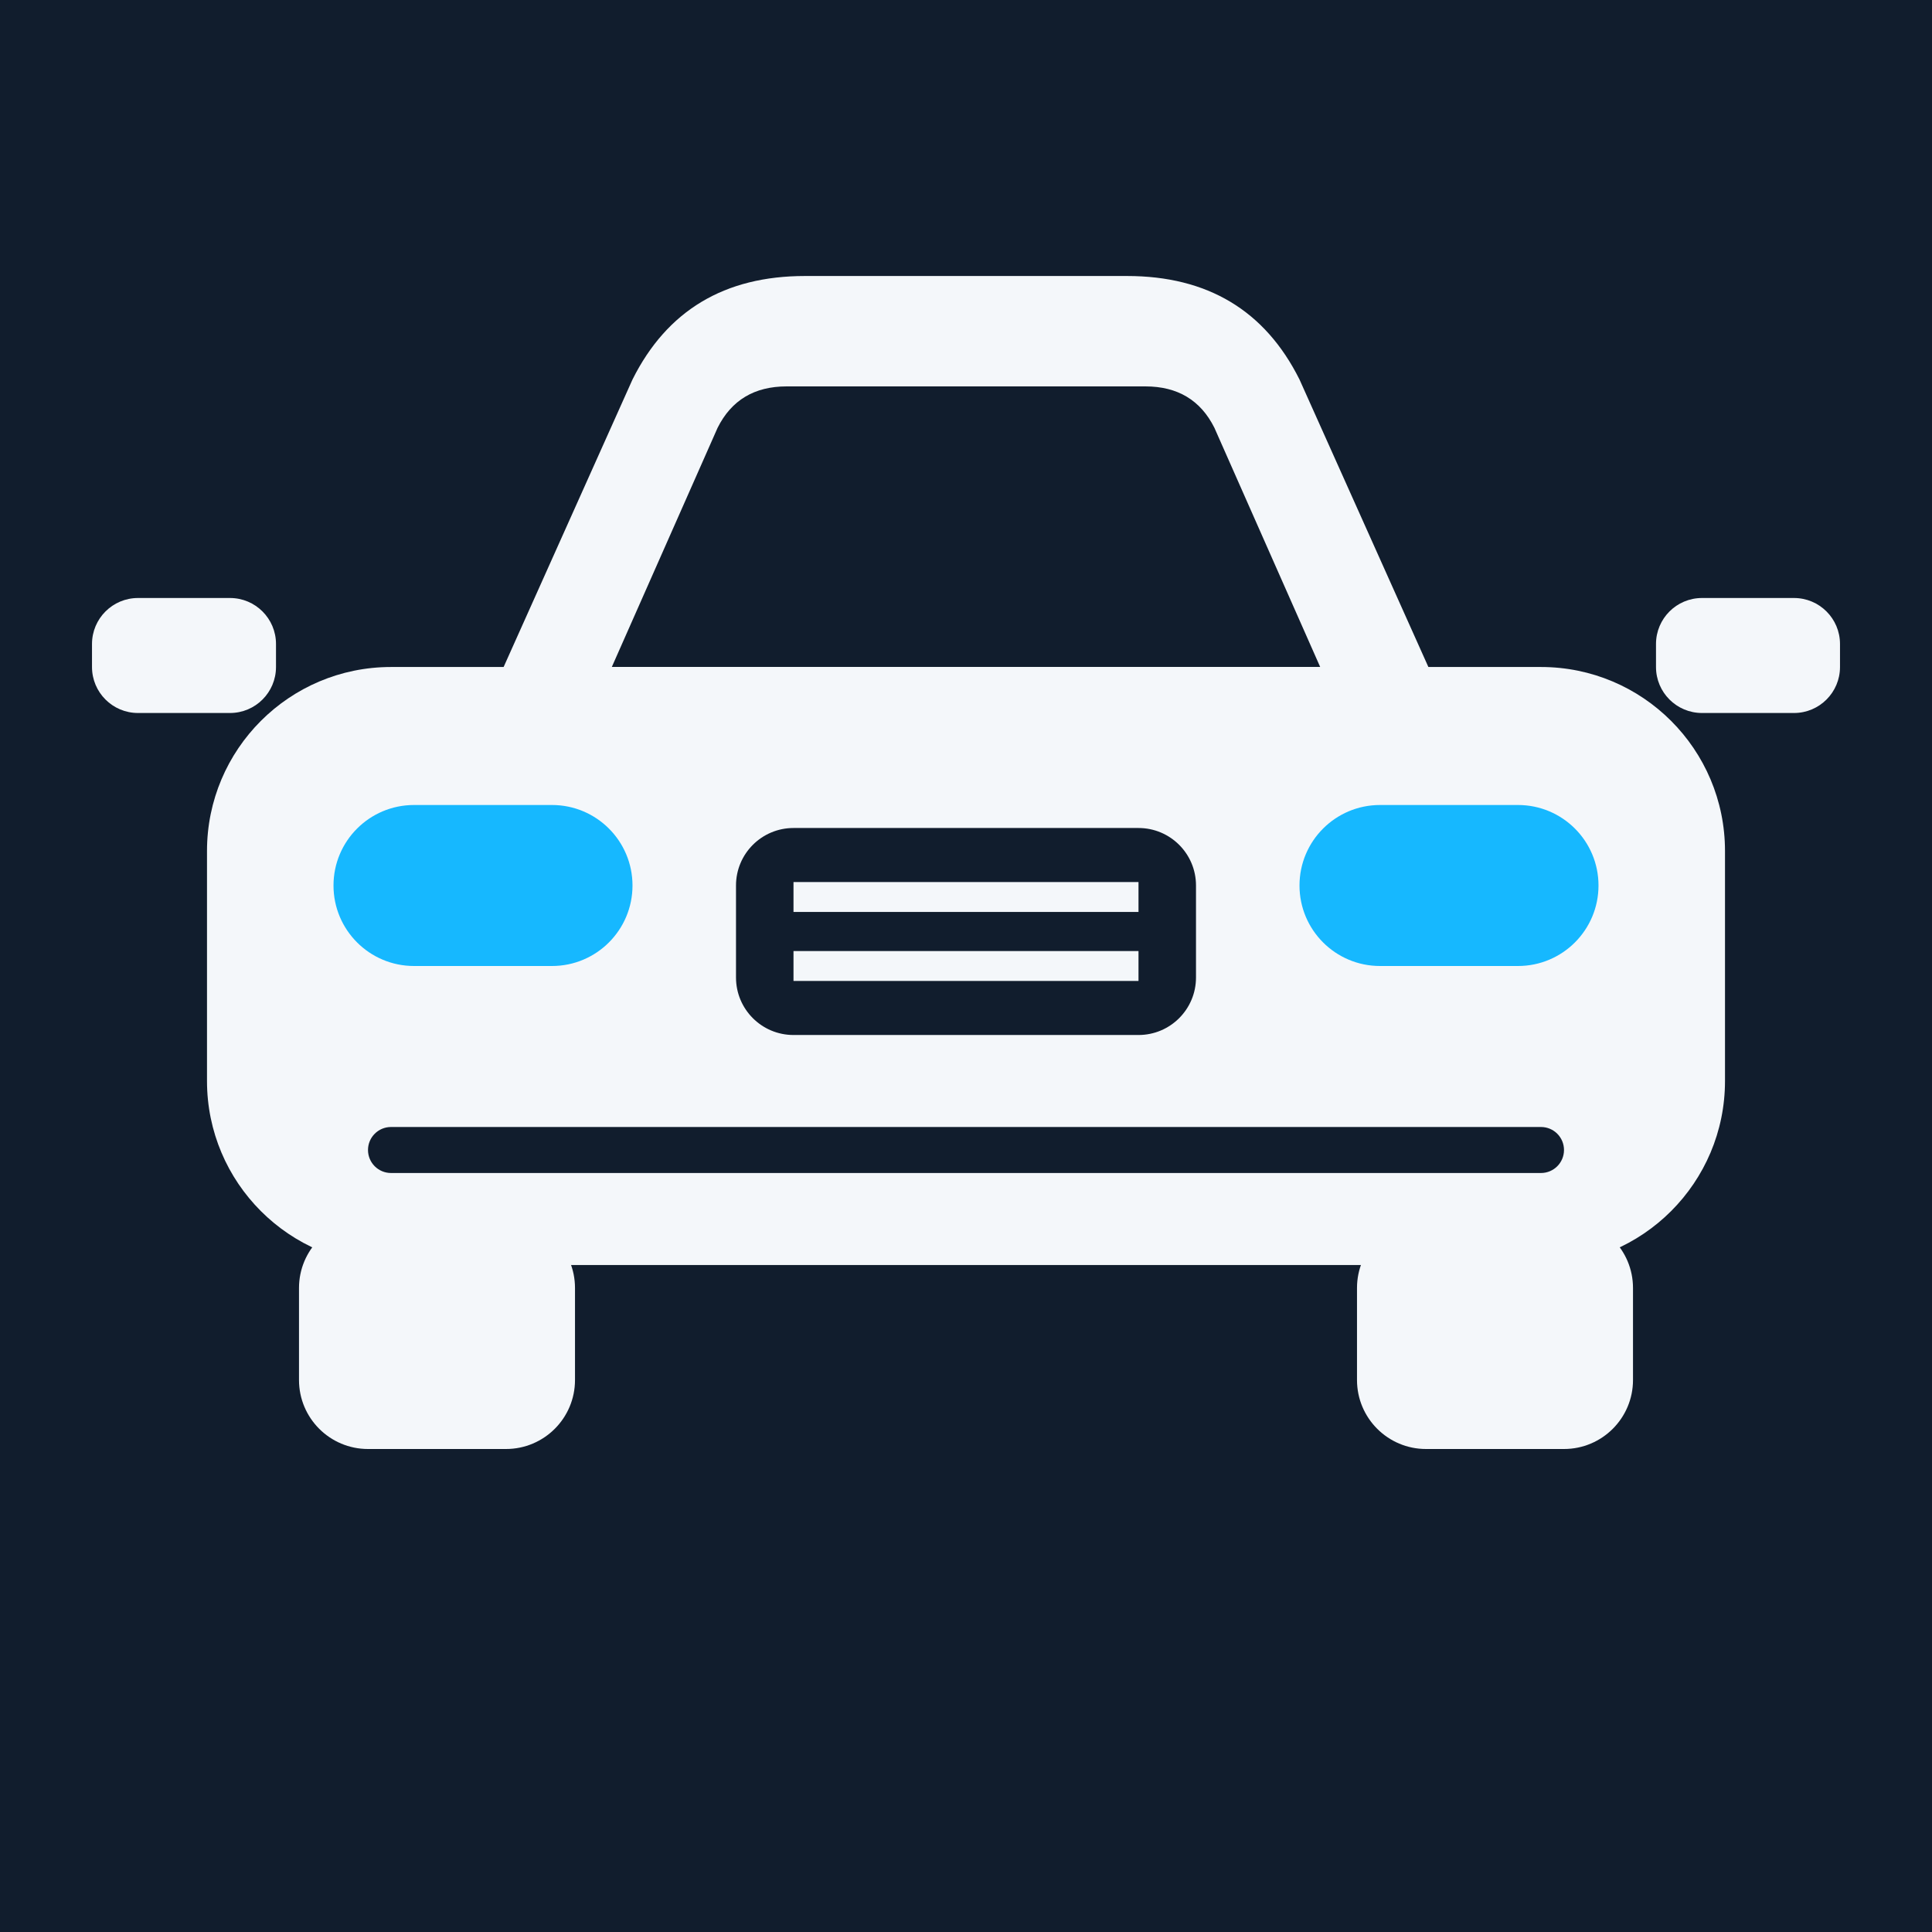
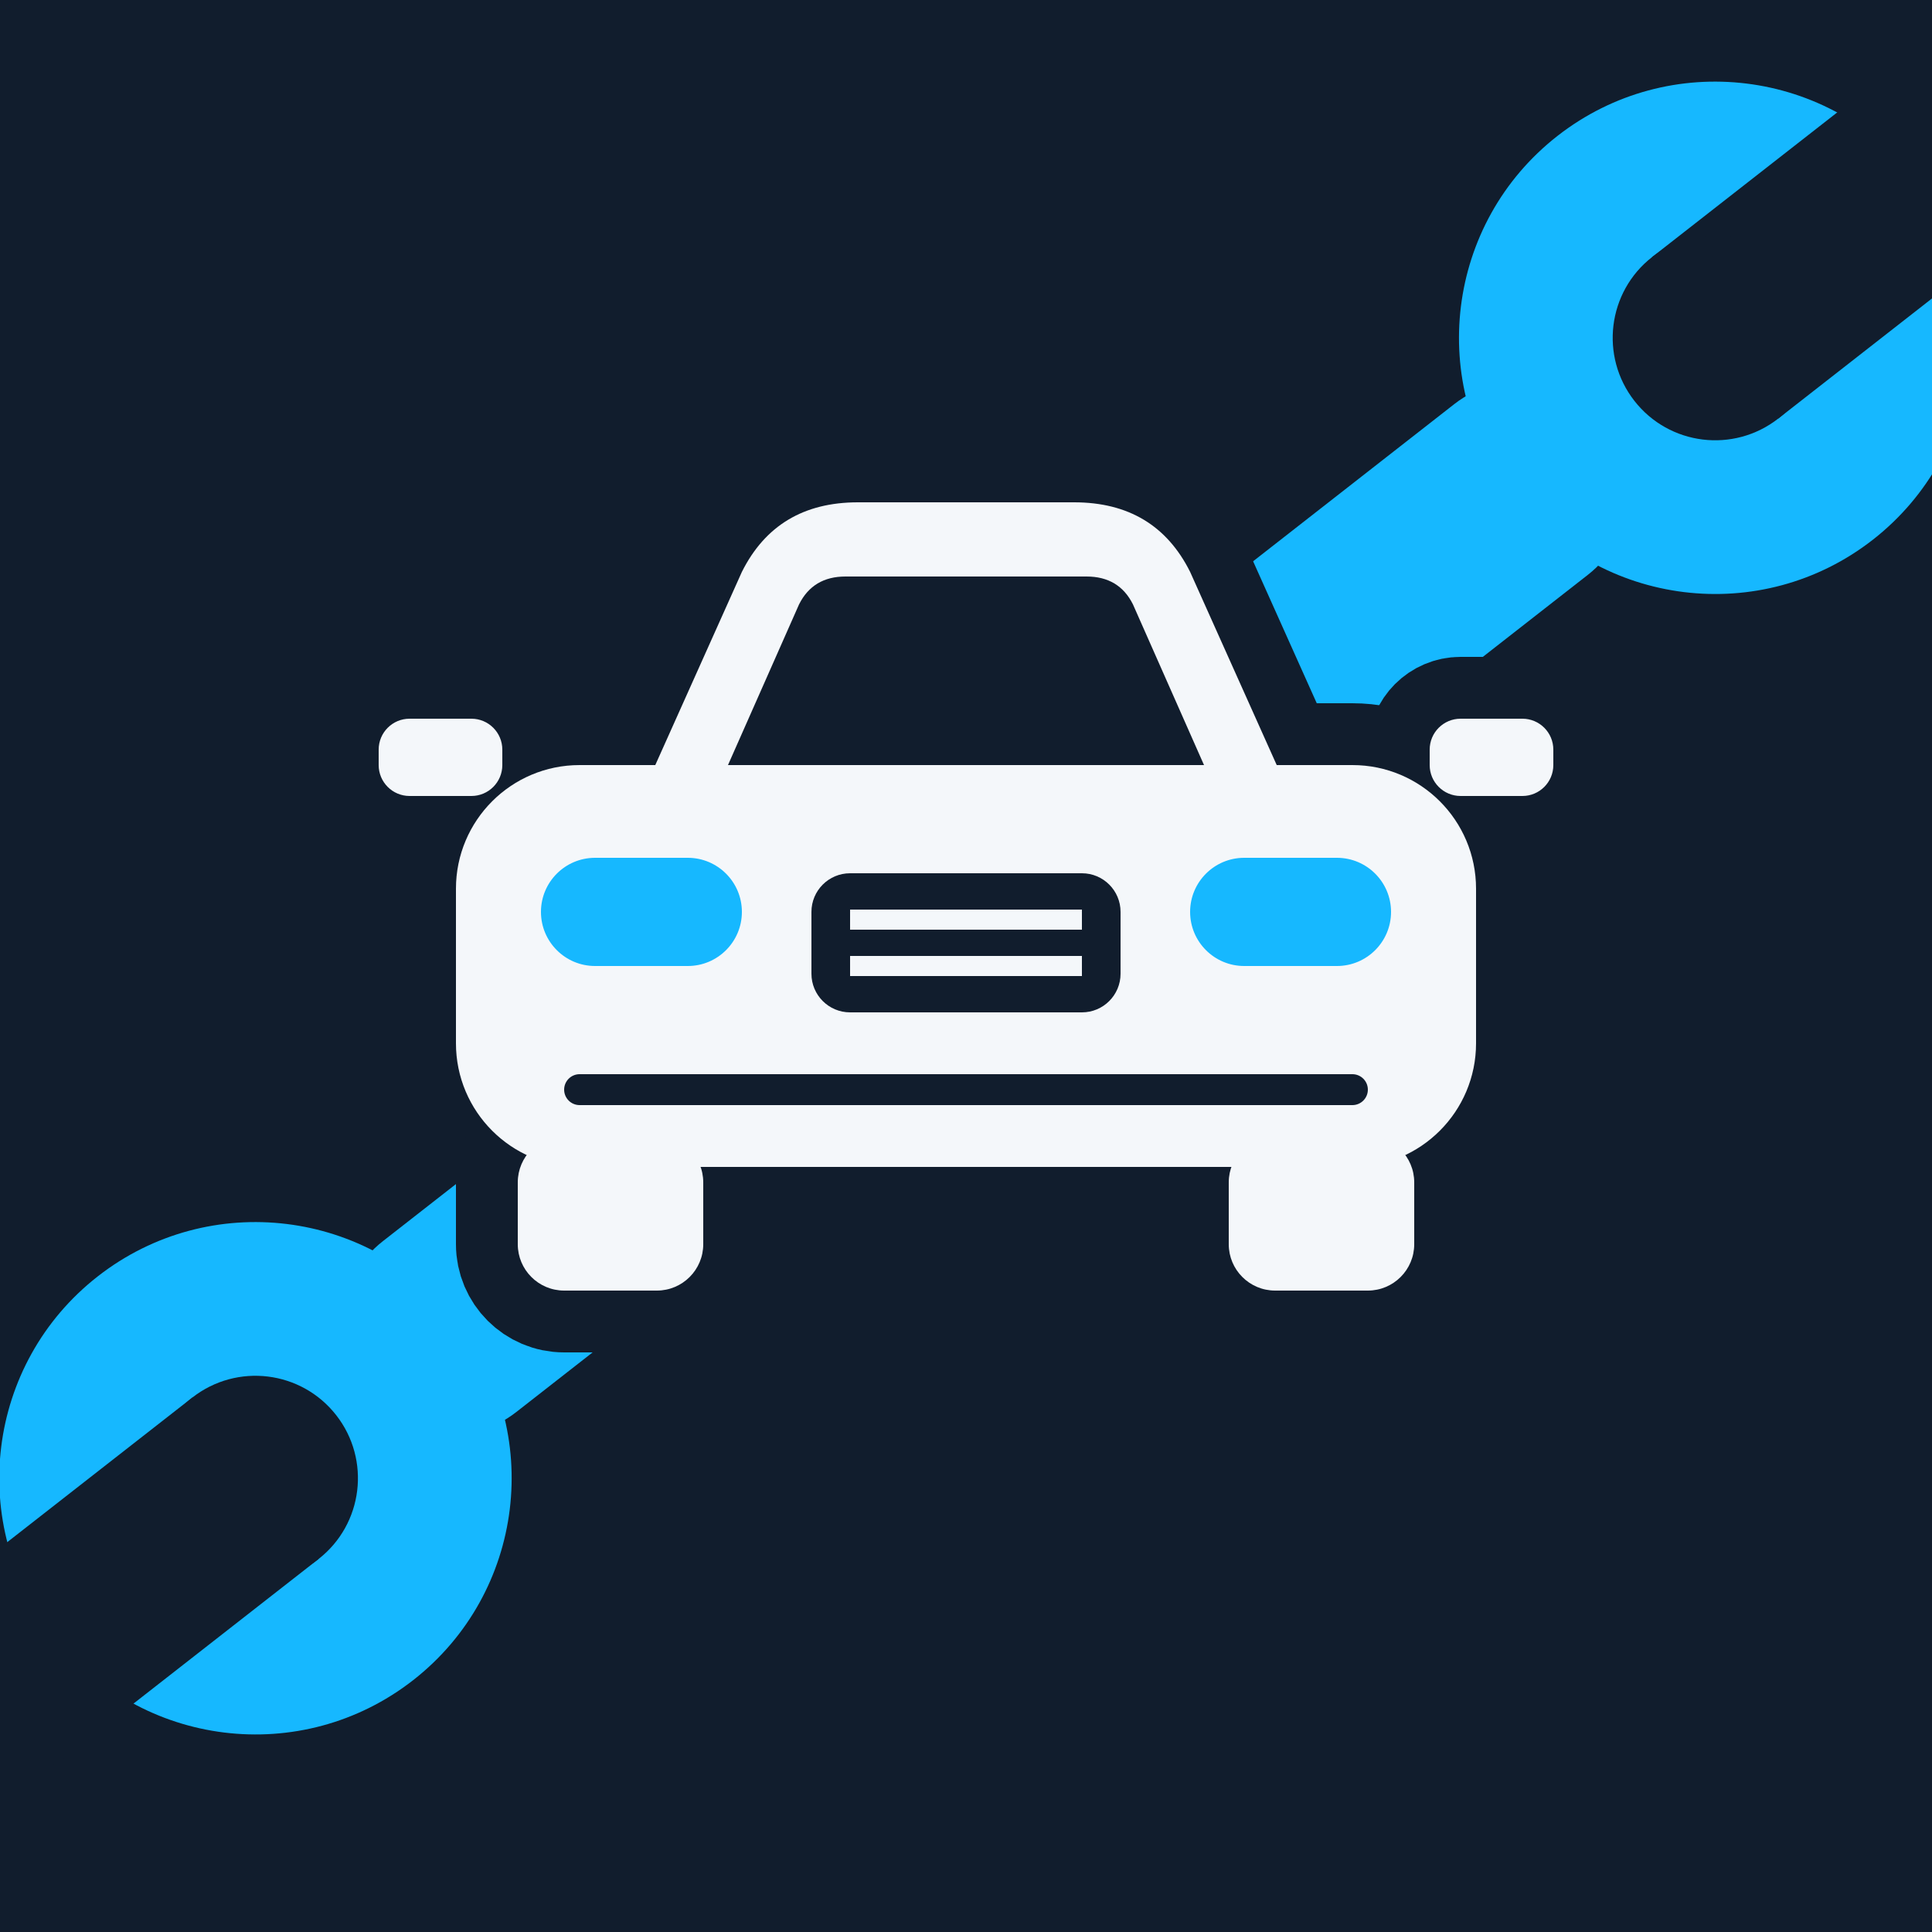
- <svg xmlns="http://www.w3.org/2000/svg" viewBox="8 8 84 84" width="336" height="336">
-   <rect x="8" y="8" width="84" height="84" fill="#111D2D" />
-   <path d="M29 39L35.5 24.5C37 21.5 39.5 20 43 20H57C60.5 20 63 21.5 64.5 24.5L71 39Z" fill="#F4F7FA" />
-   <path d="M34.6 37L39.2 26.6C39.8 25.4 40.8 24.8 42.2 24.8H57.8C59.2 24.8 60.2 25.4 60.8 26.6L65.4 37Z" fill="#111D2D" />
-   <rect x="17" y="37" width="66" height="26" rx="8" fill="#F4F7FA" />
-   <rect x="12" y="34" width="8" height="5" rx="2" fill="#F4F7FA" />
-   <rect x="80" y="34" width="8" height="5" rx="2" fill="#F4F7FA" />
-   <rect x="22.5" y="43" width="13" height="7" rx="3.5" fill="#16B8FF" />
-   <rect x="64.5" y="43" width="13" height="7" rx="3.5" fill="#16B8FF" />
-   <rect x="40" y="44" width="20" height="9" rx="2.5" fill="#111D2D" />
-   <path d="M42.5 47H57.5M42.5 50H57.5" stroke="#F4F7FA" stroke-width="1.3" />
-   <rect x="24" y="57" width="52" height="2" rx="1" fill="#111D2D" />
-   <rect x="21" y="61" width="12" height="10" rx="3" fill="#F4F7FA" />
-   <rect x="67" y="61" width="12" height="10" rx="3" fill="#F4F7FA" />
+ <svg xmlns="http://www.w3.org/2000/svg" viewBox="0 0 100 100" width="336" height="336">
+   <rect width="100" height="100" fill="#111D2D" />
+   <g class="lg-wrench" transform="translate(51 47) rotate(-38) scale(1.02)">
+     <rect x="-40" y="-5.5" width="80" height="11" rx="5.5" fill="#16B8FF" />
+     <circle cx="-47" cy="0" r="13" fill="#16B8FF" />
+     <circle cx="47" cy="0" r="13" fill="#16B8FF" />
+     <path d="M47 -5.2H64V5.2H47Z" fill="#111D2D" />
+     <circle cx="47" cy="0" r="5.2" fill="#111D2D" />
+     <path d="M-47 -5.2H-64V5.2H-47Z" fill="#111D2D" />
+     <circle cx="-47" cy="0" r="5.2" fill="#111D2D" />
+   </g>
+   <g transform="translate(10 10) scale(.8)">
+     <g stroke="#111D2D" stroke-width="8" stroke-linejoin="round">
+       <path d="M29 39L35.5 24.5C37 21.5 39.5 20 43 20H57C60.5 20 63 21.5 64.5 24.5L71 39Z" fill="#111D2D" />
+       <path d="M34.6 37L39.2 26.6C39.8 25.4 40.8 24.8 42.2 24.8H57.8C59.2 24.8 60.2 25.4 60.8 26.6L65.4 37Z" fill="#111D2D" />
+       <rect x="17" y="37" width="66" height="26" rx="8" fill="#111D2D" />
+       <rect x="12" y="34" width="8" height="5" rx="2" fill="#111D2D" />
+       <rect x="80" y="34" width="8" height="5" rx="2" fill="#111D2D" />
+       <rect x="22.5" y="43" width="13" height="7" rx="3.5" fill="#111D2D" />
+       <rect x="64.5" y="43" width="13" height="7" rx="3.5" fill="#111D2D" />
+       <rect x="40" y="44" width="20" height="9" rx="2.5" fill="#111D2D" />
+       <path d="M42.5 47H57.5M42.5 50H57.5" stroke="#111D2D" stroke-width="1.3" />
+       <rect x="24" y="57" width="52" height="2" rx="1" fill="#111D2D" />
+       <rect x="21" y="61" width="12" height="10" rx="3" fill="#111D2D" />
+       <rect x="67" y="61" width="12" height="10" rx="3" fill="#111D2D" />
+     </g>
+     <path d="M29 39L35.5 24.5C37 21.5 39.5 20 43 20H57C60.5 20 63 21.5 64.5 24.5L71 39Z" fill="#F4F7FA" />
+     <path d="M34.6 37L39.2 26.6C39.8 25.4 40.8 24.8 42.2 24.8H57.8C59.2 24.8 60.2 25.4 60.8 26.6L65.4 37Z" fill="#111D2D" />
+     <rect x="17" y="37" width="66" height="26" rx="8" fill="#F4F7FA" />
+     <rect x="12" y="34" width="8" height="5" rx="2" fill="#F4F7FA" />
+     <rect x="80" y="34" width="8" height="5" rx="2" fill="#F4F7FA" />
+     <rect x="22.5" y="43" width="13" height="7" rx="3.5" fill="#16B8FF" class="lg-light" />
+     <rect x="64.5" y="43" width="13" height="7" rx="3.5" fill="#16B8FF" class="lg-light" />
+     <rect x="40" y="44" width="20" height="9" rx="2.5" fill="#111D2D" />
+     <path d="M42.5 47H57.5M42.5 50H57.5" stroke="#F4F7FA" stroke-width="1.3" />
+     <rect x="24" y="57" width="52" height="2" rx="1" fill="#111D2D" />
+     <rect x="21" y="61" width="12" height="10" rx="3" fill="#F4F7FA" />
+     <rect x="67" y="61" width="12" height="10" rx="3" fill="#F4F7FA" />
+   </g>
</svg>
